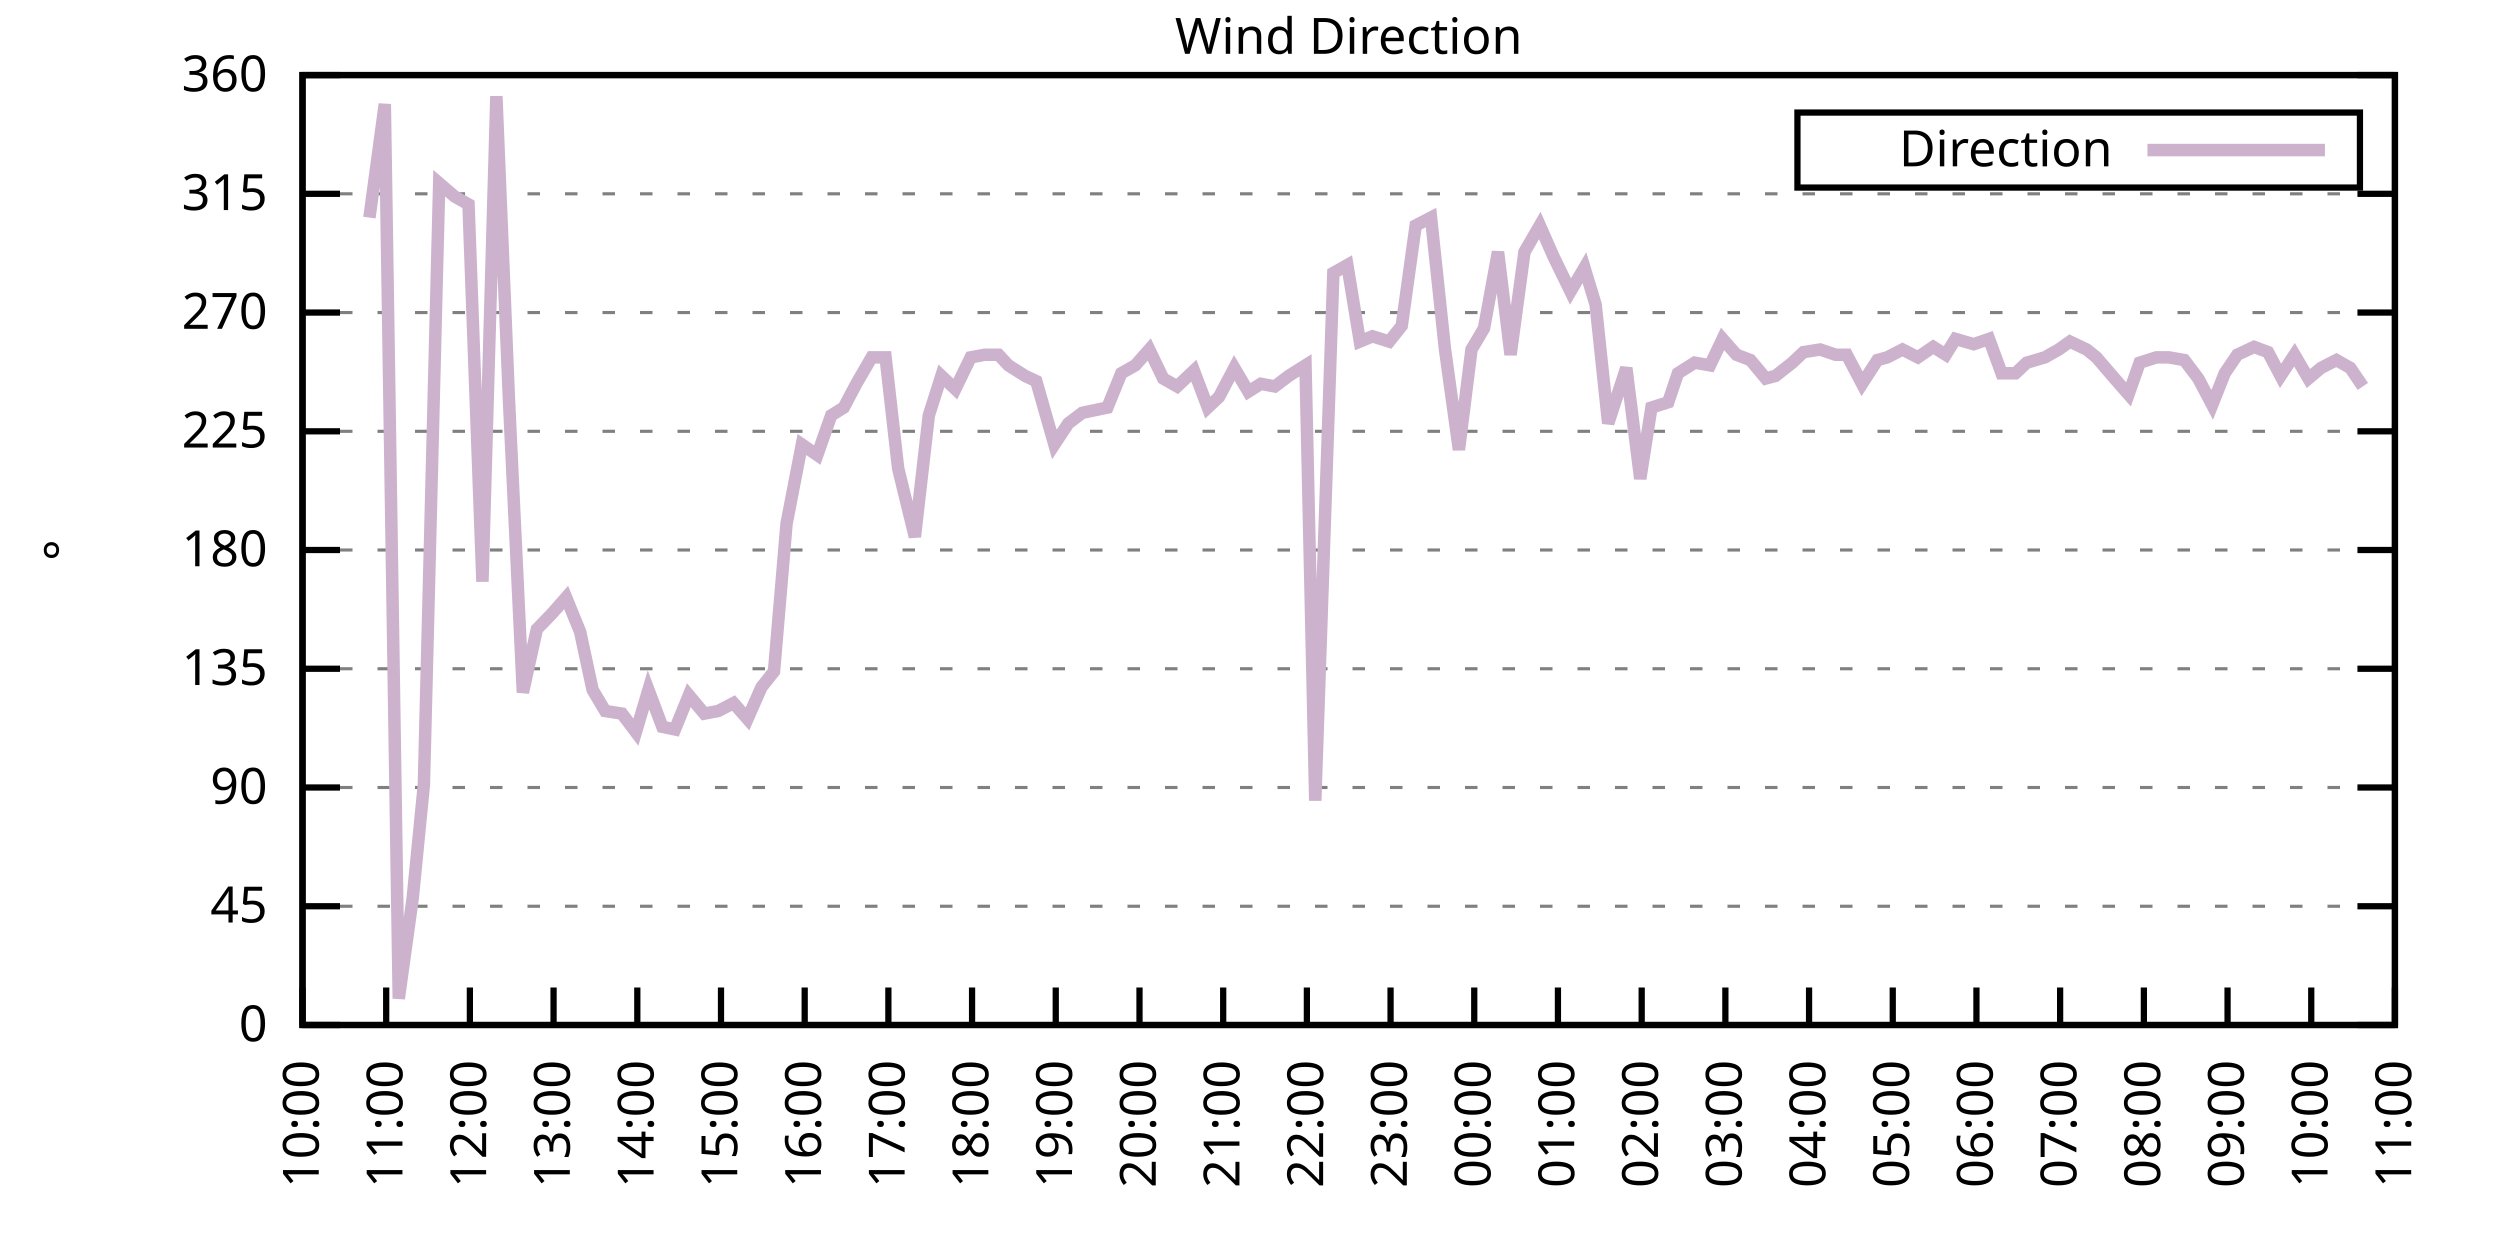
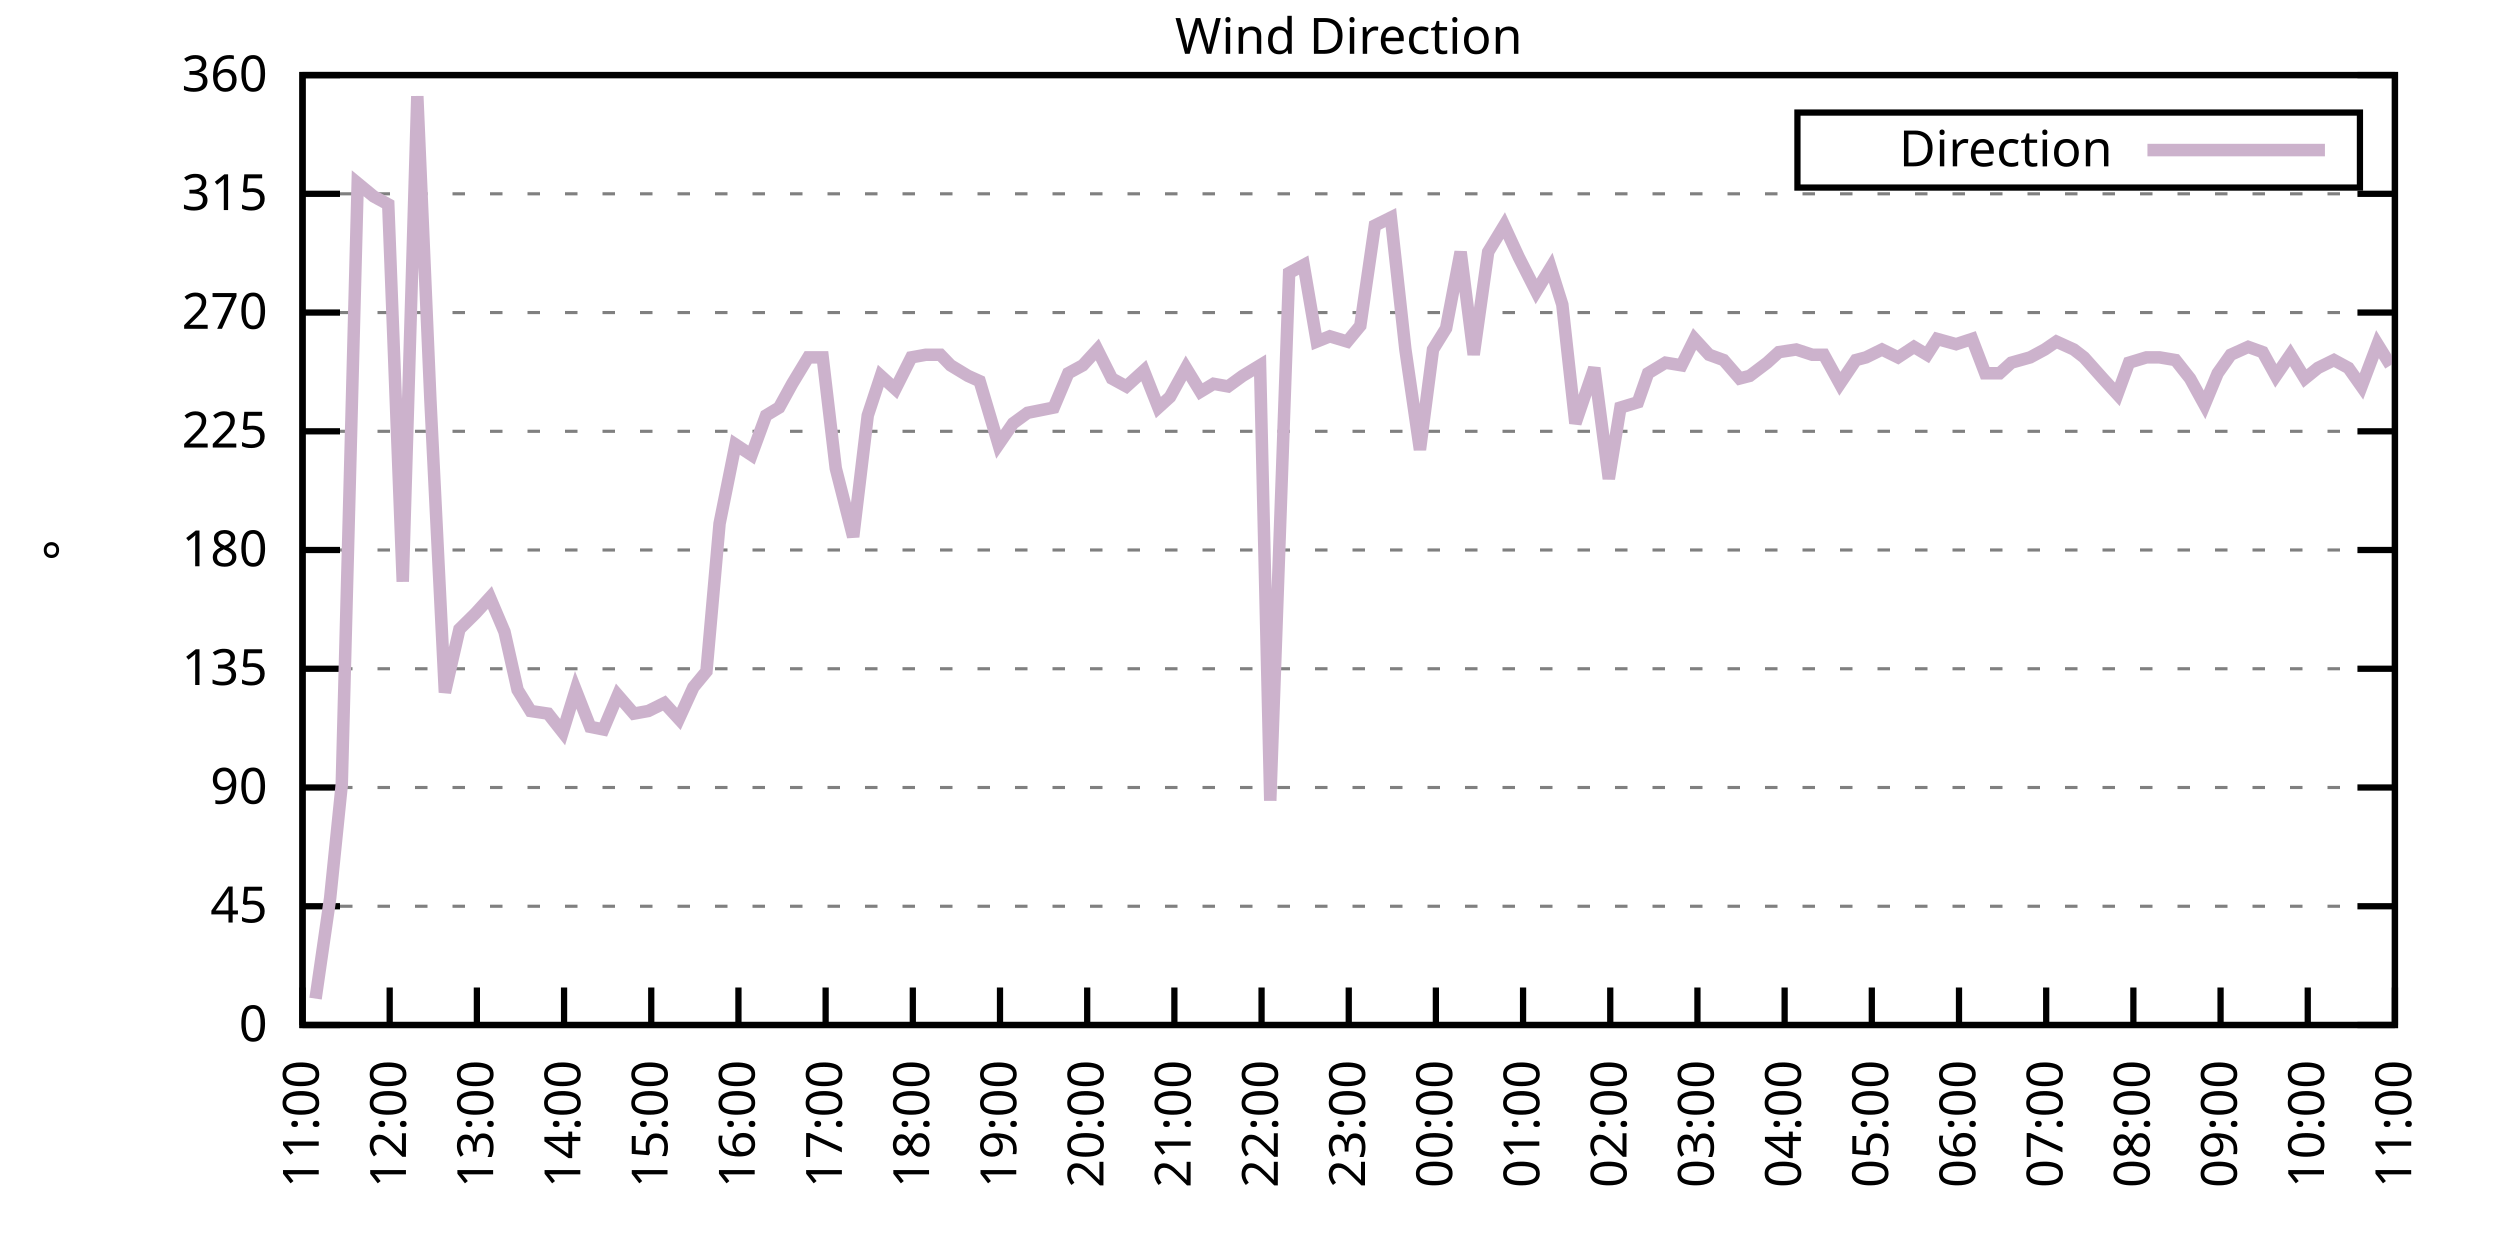
<svg xmlns="http://www.w3.org/2000/svg" xmlns:xlink="http://www.w3.org/1999/xlink" width="400" height="200" viewBox="0 0 400 200">
  <g id="gnuplot_canvas">
    <rect x="0" y="0" width="400" height="200" fill="none" />
    <defs>
      <circle id="gpDot" r="0.5" stroke-width="0.5" stroke="currentColor" />
      <path id="gpPt0" stroke-width="0.333" stroke="currentColor" d="M-1,0 h2 M0,-1 v2" />
      <path id="gpPt1" stroke-width="0.333" stroke="currentColor" d="M-1,-1 L1,1 M1,-1 L-1,1" />
      <path id="gpPt2" stroke-width="0.333" stroke="currentColor" d="M-1,0 L1,0 M0,-1 L0,1 M-1,-1 L1,1 M-1,1 L1,-1" />
      <rect id="gpPt3" stroke-width="0.333" stroke="currentColor" x="-1" y="-1" width="2" height="2" />
      <rect id="gpPt4" stroke-width="0.333" stroke="currentColor" fill="currentColor" x="-1" y="-1" width="2" height="2" />
      <circle id="gpPt5" stroke-width="0.333" stroke="currentColor" cx="0" cy="0" r="1" />
      <use xlink:href="#gpPt5" id="gpPt6" fill="currentColor" stroke="none" />
      <path id="gpPt7" stroke-width="0.333" stroke="currentColor" d="M0,-1.33 L-1.33,0.67 L1.33,0.67 z" />
      <use xlink:href="#gpPt7" id="gpPt8" fill="currentColor" stroke="none" />
      <use xlink:href="#gpPt7" id="gpPt9" stroke="currentColor" transform="rotate(180)" />
      <use xlink:href="#gpPt9" id="gpPt10" fill="currentColor" stroke="none" />
      <use xlink:href="#gpPt3" id="gpPt11" stroke="currentColor" transform="rotate(45)" />
      <use xlink:href="#gpPt11" id="gpPt12" fill="currentColor" stroke="none" />
      <path id="gpPt13" stroke-width="0.333" stroke="currentColor" d="M0,1.330 L1.265,0.411 L0.782,-1.067 L-0.782,-1.076 L-1.265,0.411 z" />
      <use xlink:href="#gpPt13" id="gpPt14" fill="currentColor" stroke="none" />
      <filter id="textbox" filterUnits="objectBoundingBox" x="0" y="0" height="1" width="1">
        <feFlood flood-color="white" flood-opacity="1" result="bgnd" />
        <feComposite in="SourceGraphic" in2="bgnd" operator="atop" />
      </filter>
      <filter id="greybox" filterUnits="objectBoundingBox" x="0" y="0" height="1" width="1">
        <feFlood flood-color="lightgrey" flood-opacity="1" result="grey" />
        <feComposite in="SourceGraphic" in2="grey" operator="atop" />
      </filter>
    </defs>
    <g fill="none" color="white" stroke="currentColor" stroke-width="1.00" stroke-linecap="butt" stroke-linejoin="miter">
</g>
    <g fill="none" color="black" stroke="currentColor" stroke-width="1.00" stroke-linecap="butt" stroke-linejoin="miter">
      <g stroke="none" shape-rendering="crispEdges">
        <polygon fill="rgb(255, 255, 255)" points="48.40,164.00 383.18,164.00 383.18,12.02 48.40,12.02 " />
      </g>
    </g>
    <g fill="none" color="black" stroke="currentColor" stroke-width="1.00" stroke-linecap="butt" stroke-linejoin="miter">
</g>
    <g fill="none" color="black" stroke="black" stroke-width="0.50" stroke-linecap="butt" stroke-linejoin="miter">
</g>
    <g fill="none" color="gray" stroke="currentColor" stroke-width="0.50" stroke-linecap="butt" stroke-linejoin="miter">
      <path stroke="gray" stroke-dasharray="2,4" class="gridline" d="M48.40,164.00 L383.19,164.00  " />
    </g>
    <g fill="none" color="gray" stroke="gray" stroke-width="1.00" stroke-linecap="butt" stroke-linejoin="miter">
</g>
    <g fill="none" color="black" stroke="currentColor" stroke-width="1.00" stroke-linecap="butt" stroke-linejoin="miter">
      <path stroke="black" d="M48.40,164.00 L54.40,164.00 M383.19,164.00 L377.19,164.00  " />
      <g transform="translate(42.80,166.60)" stroke="none" fill="black" font-family="Sans" font-size="8.00" text-anchor="end">
        <text>
          <tspan font-family="Sans"> 0</tspan>
        </text>
      </g>
    </g>
    <g fill="none" color="black" stroke="currentColor" stroke-width="1.00" stroke-linecap="butt" stroke-linejoin="miter">
</g>
    <g fill="none" color="black" stroke="black" stroke-width="0.50" stroke-linecap="butt" stroke-linejoin="miter">
</g>
    <g fill="none" color="gray" stroke="currentColor" stroke-width="0.50" stroke-linecap="butt" stroke-linejoin="miter">
      <path stroke="gray" stroke-dasharray="2,4" class="gridline" d="M48.40,145.00 L383.19,145.00  " />
    </g>
    <g fill="none" color="gray" stroke="gray" stroke-width="1.00" stroke-linecap="butt" stroke-linejoin="miter">
</g>
    <g fill="none" color="black" stroke="currentColor" stroke-width="1.00" stroke-linecap="butt" stroke-linejoin="miter">
      <path stroke="black" d="M48.40,145.00 L54.40,145.00 M383.19,145.00 L377.19,145.00  " />
      <g transform="translate(42.80,147.60)" stroke="none" fill="black" font-family="Sans" font-size="8.00" text-anchor="end">
        <text>
          <tspan font-family="Sans"> 45</tspan>
        </text>
      </g>
    </g>
    <g fill="none" color="black" stroke="currentColor" stroke-width="1.00" stroke-linecap="butt" stroke-linejoin="miter">
</g>
    <g fill="none" color="black" stroke="black" stroke-width="0.50" stroke-linecap="butt" stroke-linejoin="miter">
</g>
    <g fill="none" color="gray" stroke="currentColor" stroke-width="0.50" stroke-linecap="butt" stroke-linejoin="miter">
      <path stroke="gray" stroke-dasharray="2,4" class="gridline" d="M48.40,126.00 L383.19,126.00  " />
    </g>
    <g fill="none" color="gray" stroke="gray" stroke-width="1.00" stroke-linecap="butt" stroke-linejoin="miter">
</g>
    <g fill="none" color="black" stroke="currentColor" stroke-width="1.00" stroke-linecap="butt" stroke-linejoin="miter">
      <path stroke="black" d="M48.40,126.00 L54.40,126.00 M383.19,126.00 L377.19,126.00  " />
      <g transform="translate(42.80,128.60)" stroke="none" fill="black" font-family="Sans" font-size="8.00" text-anchor="end">
        <text>
          <tspan font-family="Sans"> 90</tspan>
        </text>
      </g>
    </g>
    <g fill="none" color="black" stroke="currentColor" stroke-width="1.00" stroke-linecap="butt" stroke-linejoin="miter">
</g>
    <g fill="none" color="black" stroke="black" stroke-width="0.50" stroke-linecap="butt" stroke-linejoin="miter">
</g>
    <g fill="none" color="gray" stroke="currentColor" stroke-width="0.50" stroke-linecap="butt" stroke-linejoin="miter">
      <path stroke="gray" stroke-dasharray="2,4" class="gridline" d="M48.40,107.00 L383.19,107.00  " />
    </g>
    <g fill="none" color="gray" stroke="gray" stroke-width="1.00" stroke-linecap="butt" stroke-linejoin="miter">
</g>
    <g fill="none" color="black" stroke="currentColor" stroke-width="1.00" stroke-linecap="butt" stroke-linejoin="miter">
      <path stroke="black" d="M48.40,107.00 L54.40,107.00 M383.19,107.00 L377.19,107.00  " />
      <g transform="translate(42.80,109.60)" stroke="none" fill="black" font-family="Sans" font-size="8.00" text-anchor="end">
        <text>
          <tspan font-family="Sans"> 135</tspan>
        </text>
      </g>
    </g>
    <g fill="none" color="black" stroke="currentColor" stroke-width="1.00" stroke-linecap="butt" stroke-linejoin="miter">
</g>
    <g fill="none" color="black" stroke="black" stroke-width="0.50" stroke-linecap="butt" stroke-linejoin="miter">
</g>
    <g fill="none" color="gray" stroke="currentColor" stroke-width="0.50" stroke-linecap="butt" stroke-linejoin="miter">
      <path stroke="gray" stroke-dasharray="2,4" class="gridline" d="M48.40,88.00 L383.19,88.00  " />
    </g>
    <g fill="none" color="gray" stroke="gray" stroke-width="1.00" stroke-linecap="butt" stroke-linejoin="miter">
</g>
    <g fill="none" color="black" stroke="currentColor" stroke-width="1.00" stroke-linecap="butt" stroke-linejoin="miter">
      <path stroke="black" d="M48.40,88.00 L54.40,88.00 M383.19,88.00 L377.19,88.00  " />
      <g transform="translate(42.80,90.60)" stroke="none" fill="black" font-family="Sans" font-size="8.00" text-anchor="end">
        <text>
          <tspan font-family="Sans"> 180</tspan>
        </text>
      </g>
    </g>
    <g fill="none" color="black" stroke="currentColor" stroke-width="1.00" stroke-linecap="butt" stroke-linejoin="miter">
</g>
    <g fill="none" color="black" stroke="black" stroke-width="0.50" stroke-linecap="butt" stroke-linejoin="miter">
</g>
    <g fill="none" color="gray" stroke="currentColor" stroke-width="0.50" stroke-linecap="butt" stroke-linejoin="miter">
      <path stroke="gray" stroke-dasharray="2,4" class="gridline" d="M48.40,69.01 L383.19,69.01  " />
    </g>
    <g fill="none" color="gray" stroke="gray" stroke-width="1.00" stroke-linecap="butt" stroke-linejoin="miter">
</g>
    <g fill="none" color="black" stroke="currentColor" stroke-width="1.00" stroke-linecap="butt" stroke-linejoin="miter">
      <path stroke="black" d="M48.40,69.01 L54.40,69.01 M383.19,69.01 L377.19,69.01  " />
      <g transform="translate(42.80,71.61)" stroke="none" fill="black" font-family="Sans" font-size="8.00" text-anchor="end">
        <text>
          <tspan font-family="Sans"> 225</tspan>
        </text>
      </g>
    </g>
    <g fill="none" color="black" stroke="currentColor" stroke-width="1.00" stroke-linecap="butt" stroke-linejoin="miter">
</g>
    <g fill="none" color="black" stroke="black" stroke-width="0.50" stroke-linecap="butt" stroke-linejoin="miter">
</g>
    <g fill="none" color="gray" stroke="currentColor" stroke-width="0.50" stroke-linecap="butt" stroke-linejoin="miter">
      <path stroke="gray" stroke-dasharray="2,4" class="gridline" d="M48.40,50.01 L383.19,50.01  " />
    </g>
    <g fill="none" color="gray" stroke="gray" stroke-width="1.00" stroke-linecap="butt" stroke-linejoin="miter">
</g>
    <g fill="none" color="black" stroke="currentColor" stroke-width="1.00" stroke-linecap="butt" stroke-linejoin="miter">
      <path stroke="black" d="M48.40,50.01 L54.40,50.01 M383.19,50.01 L377.19,50.01  " />
      <g transform="translate(42.80,52.61)" stroke="none" fill="black" font-family="Sans" font-size="8.00" text-anchor="end">
        <text>
          <tspan font-family="Sans"> 270</tspan>
        </text>
      </g>
    </g>
    <g fill="none" color="black" stroke="currentColor" stroke-width="1.00" stroke-linecap="butt" stroke-linejoin="miter">
</g>
    <g fill="none" color="black" stroke="black" stroke-width="0.50" stroke-linecap="butt" stroke-linejoin="miter">
</g>
    <g fill="none" color="gray" stroke="currentColor" stroke-width="0.50" stroke-linecap="butt" stroke-linejoin="miter">
      <path stroke="gray" stroke-dasharray="2,4" class="gridline" d="M48.40,31.01 L383.19,31.01  " />
    </g>
    <g fill="none" color="gray" stroke="gray" stroke-width="1.00" stroke-linecap="butt" stroke-linejoin="miter">
</g>
    <g fill="none" color="black" stroke="currentColor" stroke-width="1.00" stroke-linecap="butt" stroke-linejoin="miter">
      <path stroke="black" d="M48.40,31.01 L54.40,31.01 M383.19,31.01 L377.19,31.01  " />
      <g transform="translate(42.80,33.61)" stroke="none" fill="black" font-family="Sans" font-size="8.00" text-anchor="end">
        <text>
          <tspan font-family="Sans"> 315</tspan>
        </text>
      </g>
    </g>
    <g fill="none" color="black" stroke="currentColor" stroke-width="1.00" stroke-linecap="butt" stroke-linejoin="miter">
</g>
    <g fill="none" color="black" stroke="black" stroke-width="0.50" stroke-linecap="butt" stroke-linejoin="miter">
</g>
    <g fill="none" color="gray" stroke="currentColor" stroke-width="0.50" stroke-linecap="butt" stroke-linejoin="miter">
      <path stroke="gray" stroke-dasharray="2,4" class="gridline" d="M48.40,12.01 L383.19,12.01  " />
    </g>
    <g fill="none" color="gray" stroke="gray" stroke-width="1.00" stroke-linecap="butt" stroke-linejoin="miter">
</g>
    <g fill="none" color="black" stroke="currentColor" stroke-width="1.00" stroke-linecap="butt" stroke-linejoin="miter">
      <path stroke="black" d="M48.40,12.01 L54.40,12.01 M383.19,12.01 L377.19,12.01  " />
      <g transform="translate(42.80,14.61)" stroke="none" fill="black" font-family="Sans" font-size="8.00" text-anchor="end">
        <text>
          <tspan font-family="Sans"> 360</tspan>
        </text>
      </g>
    </g>
    <g fill="none" color="black" stroke="currentColor" stroke-width="1.00" stroke-linecap="butt" stroke-linejoin="miter">
      <path stroke="black" d="M48.40,164.00 L48.40,158.00  " />
      <g transform="translate(51.00,169.60) rotate(270.00)" stroke="none" fill="black" font-family="Sans" font-size="8.00" text-anchor="end">
        <text>
-           <tspan font-family="Sans">10:00</tspan>
-         </text>
-       </g>
-     </g>
-     <g fill="none" color="black" stroke="currentColor" stroke-width="1.00" stroke-linecap="butt" stroke-linejoin="miter">
-       <path stroke="black" d="M61.79,164.00 L61.79,158.00  " />
-       <g transform="translate(64.39,169.60) rotate(270.00)" stroke="none" fill="black" font-family="Sans" font-size="8.00" text-anchor="end">
-         <text>
          <tspan font-family="Sans">11:00</tspan>
        </text>
      </g>
    </g>
    <g fill="none" color="black" stroke="currentColor" stroke-width="1.00" stroke-linecap="butt" stroke-linejoin="miter">
-       <path stroke="black" d="M75.18,164.00 L75.18,158.00  " />
-       <g transform="translate(77.78,169.60) rotate(270.00)" stroke="none" fill="black" font-family="Sans" font-size="8.00" text-anchor="end">
+       <path stroke="black" d="M62.35,164.00 L62.35,158.00  " />
+       <g transform="translate(64.95,169.60) rotate(270.00)" stroke="none" fill="black" font-family="Sans" font-size="8.00" text-anchor="end">
        <text>
          <tspan font-family="Sans">12:00</tspan>
        </text>
      </g>
    </g>
    <g fill="none" color="black" stroke="currentColor" stroke-width="1.00" stroke-linecap="butt" stroke-linejoin="miter">
-       <path stroke="black" d="M88.57,164.00 L88.57,158.00  " />
-       <g transform="translate(91.17,169.60) rotate(270.00)" stroke="none" fill="black" font-family="Sans" font-size="8.00" text-anchor="end">
+       <path stroke="black" d="M76.30,164.00 L76.30,158.00  " />
+       <g transform="translate(78.90,169.60) rotate(270.00)" stroke="none" fill="black" font-family="Sans" font-size="8.00" text-anchor="end">
        <text>
          <tspan font-family="Sans">13:00</tspan>
        </text>
      </g>
    </g>
    <g fill="none" color="black" stroke="currentColor" stroke-width="1.00" stroke-linecap="butt" stroke-linejoin="miter">
-       <path stroke="black" d="M101.97,164.00 L101.97,158.00  " />
-       <g transform="translate(104.57,169.60) rotate(270.00)" stroke="none" fill="black" font-family="Sans" font-size="8.00" text-anchor="end">
+       <path stroke="black" d="M90.25,164.00 L90.25,158.00  " />
+       <g transform="translate(92.85,169.60) rotate(270.00)" stroke="none" fill="black" font-family="Sans" font-size="8.00" text-anchor="end">
        <text>
          <tspan font-family="Sans">14:00</tspan>
        </text>
      </g>
    </g>
    <g fill="none" color="black" stroke="currentColor" stroke-width="1.00" stroke-linecap="butt" stroke-linejoin="miter">
-       <path stroke="black" d="M115.36,164.00 L115.36,158.00  " />
-       <g transform="translate(117.96,169.60) rotate(270.00)" stroke="none" fill="black" font-family="Sans" font-size="8.00" text-anchor="end">
+       <path stroke="black" d="M104.20,164.00 L104.20,158.00  " />
+       <g transform="translate(106.80,169.60) rotate(270.00)" stroke="none" fill="black" font-family="Sans" font-size="8.00" text-anchor="end">
        <text>
          <tspan font-family="Sans">15:00</tspan>
        </text>
      </g>
    </g>
    <g fill="none" color="black" stroke="currentColor" stroke-width="1.00" stroke-linecap="butt" stroke-linejoin="miter">
-       <path stroke="black" d="M128.75,164.00 L128.75,158.00  " />
-       <g transform="translate(131.35,169.60) rotate(270.00)" stroke="none" fill="black" font-family="Sans" font-size="8.00" text-anchor="end">
+       <path stroke="black" d="M118.15,164.00 L118.15,158.00  " />
+       <g transform="translate(120.75,169.60) rotate(270.00)" stroke="none" fill="black" font-family="Sans" font-size="8.00" text-anchor="end">
        <text>
          <tspan font-family="Sans">16:00</tspan>
        </text>
      </g>
    </g>
    <g fill="none" color="black" stroke="currentColor" stroke-width="1.00" stroke-linecap="butt" stroke-linejoin="miter">
-       <path stroke="black" d="M142.14,164.00 L142.14,158.00  " />
-       <g transform="translate(144.74,169.60) rotate(270.00)" stroke="none" fill="black" font-family="Sans" font-size="8.00" text-anchor="end">
+       <path stroke="black" d="M132.10,164.00 L132.10,158.00  " />
+       <g transform="translate(134.70,169.60) rotate(270.00)" stroke="none" fill="black" font-family="Sans" font-size="8.00" text-anchor="end">
        <text>
          <tspan font-family="Sans">17:00</tspan>
        </text>
      </g>
    </g>
    <g fill="none" color="black" stroke="currentColor" stroke-width="1.00" stroke-linecap="butt" stroke-linejoin="miter">
-       <path stroke="black" d="M155.53,164.00 L155.53,158.00  " />
-       <g transform="translate(158.13,169.60) rotate(270.00)" stroke="none" fill="black" font-family="Sans" font-size="8.00" text-anchor="end">
+       <path stroke="black" d="M146.05,164.00 L146.05,158.00  " />
+       <g transform="translate(148.65,169.60) rotate(270.00)" stroke="none" fill="black" font-family="Sans" font-size="8.00" text-anchor="end">
        <text>
          <tspan font-family="Sans">18:00</tspan>
        </text>
      </g>
    </g>
    <g fill="none" color="black" stroke="currentColor" stroke-width="1.00" stroke-linecap="butt" stroke-linejoin="miter">
-       <path stroke="black" d="M168.92,164.00 L168.92,158.00  " />
-       <g transform="translate(171.52,169.60) rotate(270.00)" stroke="none" fill="black" font-family="Sans" font-size="8.00" text-anchor="end">
+       <path stroke="black" d="M160.00,164.00 L160.00,158.00  " />
+       <g transform="translate(162.60,169.60) rotate(270.00)" stroke="none" fill="black" font-family="Sans" font-size="8.00" text-anchor="end">
        <text>
          <tspan font-family="Sans">19:00</tspan>
        </text>
      </g>
    </g>
    <g fill="none" color="black" stroke="currentColor" stroke-width="1.00" stroke-linecap="butt" stroke-linejoin="miter">
-       <path stroke="black" d="M182.32,164.00 L182.32,158.00  " />
-       <g transform="translate(184.92,169.60) rotate(270.00)" stroke="none" fill="black" font-family="Sans" font-size="8.00" text-anchor="end">
+       <path stroke="black" d="M173.95,164.00 L173.95,158.00  " />
+       <g transform="translate(176.55,169.60) rotate(270.00)" stroke="none" fill="black" font-family="Sans" font-size="8.00" text-anchor="end">
        <text>
          <tspan font-family="Sans">20:00</tspan>
        </text>
      </g>
    </g>
    <g fill="none" color="black" stroke="currentColor" stroke-width="1.00" stroke-linecap="butt" stroke-linejoin="miter">
-       <path stroke="black" d="M195.71,164.00 L195.71,158.00  " />
-       <g transform="translate(198.31,169.60) rotate(270.00)" stroke="none" fill="black" font-family="Sans" font-size="8.00" text-anchor="end">
+       <path stroke="black" d="M187.90,164.00 L187.90,158.00  " />
+       <g transform="translate(190.50,169.60) rotate(270.00)" stroke="none" fill="black" font-family="Sans" font-size="8.00" text-anchor="end">
        <text>
          <tspan font-family="Sans">21:00</tspan>
        </text>
      </g>
    </g>
    <g fill="none" color="black" stroke="currentColor" stroke-width="1.00" stroke-linecap="butt" stroke-linejoin="miter">
-       <path stroke="black" d="M209.10,164.00 L209.10,158.00  " />
-       <g transform="translate(211.70,169.60) rotate(270.00)" stroke="none" fill="black" font-family="Sans" font-size="8.00" text-anchor="end">
+       <path stroke="black" d="M201.85,164.00 L201.85,158.00  " />
+       <g transform="translate(204.45,169.60) rotate(270.00)" stroke="none" fill="black" font-family="Sans" font-size="8.00" text-anchor="end">
        <text>
          <tspan font-family="Sans">22:00</tspan>
        </text>
      </g>
    </g>
    <g fill="none" color="black" stroke="currentColor" stroke-width="1.00" stroke-linecap="butt" stroke-linejoin="miter">
-       <path stroke="black" d="M222.49,164.00 L222.49,158.00  " />
-       <g transform="translate(225.09,169.60) rotate(270.00)" stroke="none" fill="black" font-family="Sans" font-size="8.00" text-anchor="end">
+       <path stroke="black" d="M215.80,164.00 L215.80,158.00  " />
+       <g transform="translate(218.40,169.60) rotate(270.00)" stroke="none" fill="black" font-family="Sans" font-size="8.00" text-anchor="end">
        <text>
          <tspan font-family="Sans">23:00</tspan>
        </text>
      </g>
    </g>
    <g fill="none" color="black" stroke="currentColor" stroke-width="1.00" stroke-linecap="butt" stroke-linejoin="miter">
-       <path stroke="black" d="M235.88,164.00 L235.88,158.00  " />
-       <g transform="translate(238.48,169.60) rotate(270.00)" stroke="none" fill="black" font-family="Sans" font-size="8.00" text-anchor="end">
+       <path stroke="black" d="M229.74,164.00 L229.74,158.00  " />
+       <g transform="translate(232.34,169.60) rotate(270.00)" stroke="none" fill="black" font-family="Sans" font-size="8.00" text-anchor="end">
        <text>
          <tspan font-family="Sans">00:00</tspan>
        </text>
      </g>
    </g>
    <g fill="none" color="black" stroke="currentColor" stroke-width="1.00" stroke-linecap="butt" stroke-linejoin="miter">
-       <path stroke="black" d="M249.27,164.00 L249.27,158.00  " />
-       <g transform="translate(251.87,169.60) rotate(270.00)" stroke="none" fill="black" font-family="Sans" font-size="8.00" text-anchor="end">
+       <path stroke="black" d="M243.69,164.00 L243.69,158.00  " />
+       <g transform="translate(246.29,169.60) rotate(270.00)" stroke="none" fill="black" font-family="Sans" font-size="8.00" text-anchor="end">
        <text>
          <tspan font-family="Sans">01:00</tspan>
        </text>
      </g>
    </g>
    <g fill="none" color="black" stroke="currentColor" stroke-width="1.00" stroke-linecap="butt" stroke-linejoin="miter">
-       <path stroke="black" d="M262.67,164.00 L262.67,158.00  " />
-       <g transform="translate(265.27,169.60) rotate(270.00)" stroke="none" fill="black" font-family="Sans" font-size="8.00" text-anchor="end">
+       <path stroke="black" d="M257.64,164.00 L257.64,158.00  " />
+       <g transform="translate(260.24,169.60) rotate(270.00)" stroke="none" fill="black" font-family="Sans" font-size="8.00" text-anchor="end">
        <text>
          <tspan font-family="Sans">02:00</tspan>
        </text>
      </g>
    </g>
    <g fill="none" color="black" stroke="currentColor" stroke-width="1.00" stroke-linecap="butt" stroke-linejoin="miter">
-       <path stroke="black" d="M276.06,164.00 L276.06,158.00  " />
-       <g transform="translate(278.66,169.60) rotate(270.00)" stroke="none" fill="black" font-family="Sans" font-size="8.00" text-anchor="end">
+       <path stroke="black" d="M271.59,164.00 L271.59,158.00  " />
+       <g transform="translate(274.19,169.60) rotate(270.00)" stroke="none" fill="black" font-family="Sans" font-size="8.00" text-anchor="end">
        <text>
          <tspan font-family="Sans">03:00</tspan>
        </text>
      </g>
    </g>
    <g fill="none" color="black" stroke="currentColor" stroke-width="1.00" stroke-linecap="butt" stroke-linejoin="miter">
-       <path stroke="black" d="M289.45,164.00 L289.45,158.00  " />
-       <g transform="translate(292.05,169.60) rotate(270.00)" stroke="none" fill="black" font-family="Sans" font-size="8.00" text-anchor="end">
+       <path stroke="black" d="M285.54,164.00 L285.54,158.00  " />
+       <g transform="translate(288.14,169.60) rotate(270.00)" stroke="none" fill="black" font-family="Sans" font-size="8.00" text-anchor="end">
        <text>
          <tspan font-family="Sans">04:00</tspan>
        </text>
      </g>
    </g>
    <g fill="none" color="black" stroke="currentColor" stroke-width="1.00" stroke-linecap="butt" stroke-linejoin="miter">
-       <path stroke="black" d="M302.84,164.00 L302.84,158.00  " />
-       <g transform="translate(305.44,169.60) rotate(270.00)" stroke="none" fill="black" font-family="Sans" font-size="8.00" text-anchor="end">
+       <path stroke="black" d="M299.49,164.00 L299.49,158.00  " />
+       <g transform="translate(302.09,169.60) rotate(270.00)" stroke="none" fill="black" font-family="Sans" font-size="8.00" text-anchor="end">
        <text>
          <tspan font-family="Sans">05:00</tspan>
        </text>
      </g>
    </g>
    <g fill="none" color="black" stroke="currentColor" stroke-width="1.00" stroke-linecap="butt" stroke-linejoin="miter">
-       <path stroke="black" d="M316.23,164.00 L316.23,158.00  " />
-       <g transform="translate(318.83,169.60) rotate(270.00)" stroke="none" fill="black" font-family="Sans" font-size="8.00" text-anchor="end">
+       <path stroke="black" d="M313.44,164.00 L313.44,158.00  " />
+       <g transform="translate(316.04,169.60) rotate(270.00)" stroke="none" fill="black" font-family="Sans" font-size="8.00" text-anchor="end">
        <text>
          <tspan font-family="Sans">06:00</tspan>
        </text>
      </g>
    </g>
    <g fill="none" color="black" stroke="currentColor" stroke-width="1.00" stroke-linecap="butt" stroke-linejoin="miter">
-       <path stroke="black" d="M329.62,164.00 L329.62,158.00  " />
-       <g transform="translate(332.22,169.60) rotate(270.00)" stroke="none" fill="black" font-family="Sans" font-size="8.00" text-anchor="end">
+       <path stroke="black" d="M327.39,164.00 L327.39,158.00  " />
+       <g transform="translate(329.99,169.60) rotate(270.00)" stroke="none" fill="black" font-family="Sans" font-size="8.00" text-anchor="end">
        <text>
          <tspan font-family="Sans">07:00</tspan>
        </text>
      </g>
    </g>
    <g fill="none" color="black" stroke="currentColor" stroke-width="1.00" stroke-linecap="butt" stroke-linejoin="miter">
-       <path stroke="black" d="M343.02,164.00 L343.02,158.00  " />
-       <g transform="translate(345.62,169.60) rotate(270.00)" stroke="none" fill="black" font-family="Sans" font-size="8.00" text-anchor="end">
+       <path stroke="black" d="M341.34,164.00 L341.34,158.00  " />
+       <g transform="translate(343.94,169.60) rotate(270.00)" stroke="none" fill="black" font-family="Sans" font-size="8.00" text-anchor="end">
        <text>
          <tspan font-family="Sans">08:00</tspan>
        </text>
      </g>
    </g>
    <g fill="none" color="black" stroke="currentColor" stroke-width="1.00" stroke-linecap="butt" stroke-linejoin="miter">
-       <path stroke="black" d="M356.41,164.00 L356.41,158.00  " />
-       <g transform="translate(359.01,169.60) rotate(270.00)" stroke="none" fill="black" font-family="Sans" font-size="8.00" text-anchor="end">
+       <path stroke="black" d="M355.29,164.00 L355.29,158.00  " />
+       <g transform="translate(357.89,169.60) rotate(270.00)" stroke="none" fill="black" font-family="Sans" font-size="8.00" text-anchor="end">
        <text>
          <tspan font-family="Sans">09:00</tspan>
        </text>
      </g>
    </g>
    <g fill="none" color="black" stroke="currentColor" stroke-width="1.00" stroke-linecap="butt" stroke-linejoin="miter">
-       <path stroke="black" d="M369.80,164.00 L369.80,158.00  " />
-       <g transform="translate(372.40,169.60) rotate(270.00)" stroke="none" fill="black" font-family="Sans" font-size="8.00" text-anchor="end">
+       <path stroke="black" d="M369.24,164.00 L369.24,158.00  " />
+       <g transform="translate(371.84,169.60) rotate(270.00)" stroke="none" fill="black" font-family="Sans" font-size="8.00" text-anchor="end">
        <text>
          <tspan font-family="Sans">10:00</tspan>
        </text>
      </g>
    </g>
    <g fill="none" color="black" stroke="currentColor" stroke-width="1.00" stroke-linecap="butt" stroke-linejoin="miter">
      <path stroke="black" d="M383.19,164.00 L383.19,158.00  " />
      <g transform="translate(385.79,169.60) rotate(270.00)" stroke="none" fill="black" font-family="Sans" font-size="8.00" text-anchor="end">
        <text>
          <tspan font-family="Sans">11:00</tspan>
        </text>
      </g>
    </g>
    <g fill="none" color="black" stroke="currentColor" stroke-width="1.00" stroke-linecap="butt" stroke-linejoin="miter">
</g>
    <g fill="none" color="black" stroke="currentColor" stroke-width="1.00" stroke-linecap="butt" stroke-linejoin="miter">
      <path stroke="black" d="M48.40,12.01 L48.40,164.00 L383.19,164.00 L383.19,12.01 L48.40,12.01 Z  " />
    </g>
    <g fill="none" color="black" stroke="currentColor" stroke-width="1.00" stroke-linecap="butt" stroke-linejoin="miter">
</g>
    <g fill="none" color="black" stroke="currentColor" stroke-width="1.00" stroke-linecap="butt" stroke-linejoin="miter">
      <path stroke="black" d="M287.59,30.01 L287.59,18.01 L377.59,18.01 L377.59,30.01 L287.59,30.01 Z  " />
    </g>
    <g id="Wind_direction_plot_1">
      <g fill="none" color="white" stroke="black" stroke-width="2.00" stroke-linecap="butt" stroke-linejoin="miter">
</g>
      <g fill="none" color="black" stroke="currentColor" stroke-width="2.00" stroke-linecap="butt" stroke-linejoin="miter">
        <g transform="translate(337.99,26.61)" stroke="none" fill="black" font-family="Sans" font-size="8.00" text-anchor="end">
          <text>
            <tspan font-family="Sans">Direction</tspan>
          </text>
        </g>
      </g>
      <g fill="none" color="black" stroke="currentColor" stroke-width="2.00" stroke-linecap="butt" stroke-linejoin="miter">
-         <path stroke="rgb(204, 178, 204)" d="M343.59,24.01 L371.99,24.01 M59.11,34.81 L61.57,16.65 L63.80,159.78 L66.03,143.73 L67.82,125.58 L70.27,29.32   L72.73,31.43 L74.96,32.70 L77.19,93.07 L79.42,15.39 L81.43,63.94 L83.66,110.80 L85.90,100.67 L88.35,98.14   L90.58,95.60 L92.82,101.09 L94.82,110.38 L96.83,113.76 L99.51,114.18 L101.74,117.14 L103.75,110.38 L105.98,116.29   L107.99,116.71 L110.22,111.23 L112.68,114.18 L114.91,113.76 L117.37,112.49 L119.60,115.03 L121.83,109.96 L123.84,107.43   L125.85,83.78 L128.30,71.12 L130.76,72.81 L132.99,66.47 L135.00,65.21 L137.01,61.41 L139.46,57.18 L141.69,57.18   L143.70,74.92 L146.38,85.89 L148.61,66.47 L150.62,60.14 L152.85,62.25 L155.31,57.18 L157.54,56.76 L159.77,56.76   L161.34,58.45 L164.01,60.14 L165.80,60.98 L168.70,71.12 L170.93,67.74 L173.17,66.05 L175.17,65.63 L177.18,65.21   L179.41,59.72 L181.65,58.45 L183.88,55.92 L186.11,60.56 L188.34,61.83 L191.02,59.30 L193.25,65.21 L195.04,63.52   L197.49,58.87 L199.73,62.67 L201.73,61.41 L203.97,61.83 L206.20,60.14 L208.88,58.45 L210.44,128.11 L213.34,43.67   L215.57,42.41 L217.58,54.65 L219.59,53.81 L222.27,54.65 L224.28,52.12 L226.51,36.08 L228.96,34.81 L231.20,55.92   L233.43,71.96 L235.44,55.92 L237.44,52.54 L239.68,40.30 L241.69,56.76 L243.92,40.30 L246.37,36.08 L248.60,41.14   L251.28,46.63 L253.51,42.83 L255.30,48.74 L257.31,67.74 L260.21,58.87 L262.44,76.61 L264.23,65.21 L266.91,64.36   L268.47,59.72 L271.15,58.03 L273.60,58.45 L275.61,54.23 L277.84,56.76 L280.07,57.61 L282.53,60.56 L284.09,60.14   L286.77,58.03 L288.56,56.34 L291.23,55.92 L293.69,56.76 L295.48,56.76 L297.93,61.41 L300.39,57.61 L301.95,57.18   L304.40,55.92 L306.86,57.18 L309.31,55.50 L311.32,56.76 L312.88,54.23 L315.79,55.07 L318.24,54.23 L320.25,59.72   L322.48,59.72 L324.27,58.03 L327.17,57.18 L329.40,55.92 L331.19,54.65 L333.86,55.92 L335.43,57.18 L338.33,60.56   L340.56,63.10 L342.35,58.03 L345.02,57.18 L347.03,57.18 L349.49,57.61 L351.72,60.56 L353.95,64.78 L355.96,59.72   L357.97,56.76 L360.65,55.50 L362.88,56.34 L364.89,60.14 L367.12,56.76 L369.35,60.56 L371.36,58.87 L373.82,57.61   L376.05,58.87 L378.06,61.83  " />
+         <path stroke="rgb(204, 178, 204)" d="M343.59,24.01 L371.99,24.01 M50.49,159.78 L52.82,143.73 L54.68,125.58 L57.23,29.32 L59.79,31.43 L62.12,32.70   L64.44,93.07 L66.77,15.39 L68.86,63.94 L71.18,110.80 L73.51,100.67 L76.07,98.14 L78.39,95.60 L80.72,101.09   L82.81,110.38 L84.90,113.76 L87.69,114.18 L90.02,117.14 L92.11,110.38 L94.43,116.29 L96.53,116.71 L98.85,111.23   L101.41,114.18 L103.73,113.76 L106.29,112.49 L108.62,115.03 L110.94,109.96 L113.03,107.43 L115.13,83.78 L117.68,71.12   L120.24,72.81 L122.57,66.47 L124.66,65.21 L126.75,61.41 L129.31,57.18 L131.63,57.18 L133.72,74.92 L136.51,85.89   L138.84,66.47 L140.93,60.14 L143.26,62.25 L145.81,57.18 L148.14,56.76 L150.46,56.76 L152.09,58.45 L154.88,60.14   L156.74,60.98 L159.76,71.12 L162.09,67.74 L164.41,66.05 L166.51,65.63 L168.60,65.21 L170.92,59.72 L173.25,58.45   L175.57,55.92 L177.90,60.56 L180.22,61.83 L183.01,59.30 L185.34,65.21 L187.20,63.52 L189.76,58.87 L192.08,62.67   L194.17,61.41 L196.50,61.83 L198.82,60.14 L201.61,58.45 L203.24,128.11 L206.26,43.67 L208.59,42.41 L210.68,54.65   L212.77,53.81 L215.56,54.65 L217.65,52.12 L219.98,36.08 L222.54,34.81 L224.86,55.92 L227.19,71.96 L229.28,55.92   L231.37,52.54 L233.70,40.30 L235.79,56.76 L238.11,40.30 L240.67,36.08 L243.00,41.14 L245.79,46.63 L248.11,42.83   L249.97,48.74 L252.06,67.74 L255.09,58.87 L257.41,76.61 L259.27,65.21 L262.06,64.36 L263.69,59.72 L266.48,58.03   L269.04,58.45 L271.13,54.23 L273.45,56.76 L275.78,57.61 L278.34,60.56 L279.96,60.14 L282.75,58.03 L284.61,56.34   L287.40,55.92 L289.96,56.76 L291.82,56.76 L294.38,61.41 L296.94,57.61 L298.56,57.18 L301.12,55.92 L303.68,57.18   L306.23,55.50 L308.33,56.76 L309.95,54.23 L312.98,55.07 L315.53,54.23 L317.63,59.72 L319.95,59.72 L321.81,58.03   L324.83,57.18 L327.16,55.92 L329.02,54.65 L331.81,55.92 L333.44,57.18 L336.46,60.56 L338.78,63.10 L340.64,58.03   L343.43,57.18 L345.53,57.18 L348.08,57.61 L350.41,60.56 L352.73,64.78 L354.83,59.72 L356.92,56.76 L359.71,55.50   L362.03,56.34 L364.13,60.14 L366.45,56.76 L368.78,60.56 L370.87,58.87 L373.43,57.61 L375.75,58.87 L377.84,61.83   L380.40,55.07 L382.49,58.45  " />
      </g>
    </g>
    <g fill="none" color="black" stroke="currentColor" stroke-width="2.00" stroke-linecap="butt" stroke-linejoin="miter">
</g>
    <g fill="none" color="black" stroke="black" stroke-width="1.00" stroke-linecap="butt" stroke-linejoin="miter">
</g>
    <g fill="none" color="black" stroke="currentColor" stroke-width="1.00" stroke-linecap="butt" stroke-linejoin="miter">
      <path stroke="black" d="M48.40,12.01 L48.40,164.00 L383.19,164.00 L383.19,12.01 L48.40,12.01 Z  " />
      <g transform="translate(12.80,88.01) rotate(270.00)" stroke="none" fill="black" font-family="Sans" font-size="8.00" text-anchor="middle">
        <text>
          <tspan font-family="Sans">°</tspan>
        </text>
      </g>
    </g>
    <g fill="none" color="black" stroke="currentColor" stroke-width="1.00" stroke-linecap="butt" stroke-linejoin="miter">
</g>
    <g fill="none" color="black" stroke="currentColor" stroke-width="1.00" stroke-linecap="butt" stroke-linejoin="miter">
      <g transform="translate(215.79,8.61)" stroke="none" fill="black" font-family="Sans" font-size="8.00" text-anchor="middle">
        <text>
          <tspan font-family="Sans">Wind Direction</tspan>
        </text>
      </g>
    </g>
    <g fill="none" color="black" stroke="currentColor" stroke-width="1.00" stroke-linecap="butt" stroke-linejoin="miter">
</g>
  </g>
</svg>
